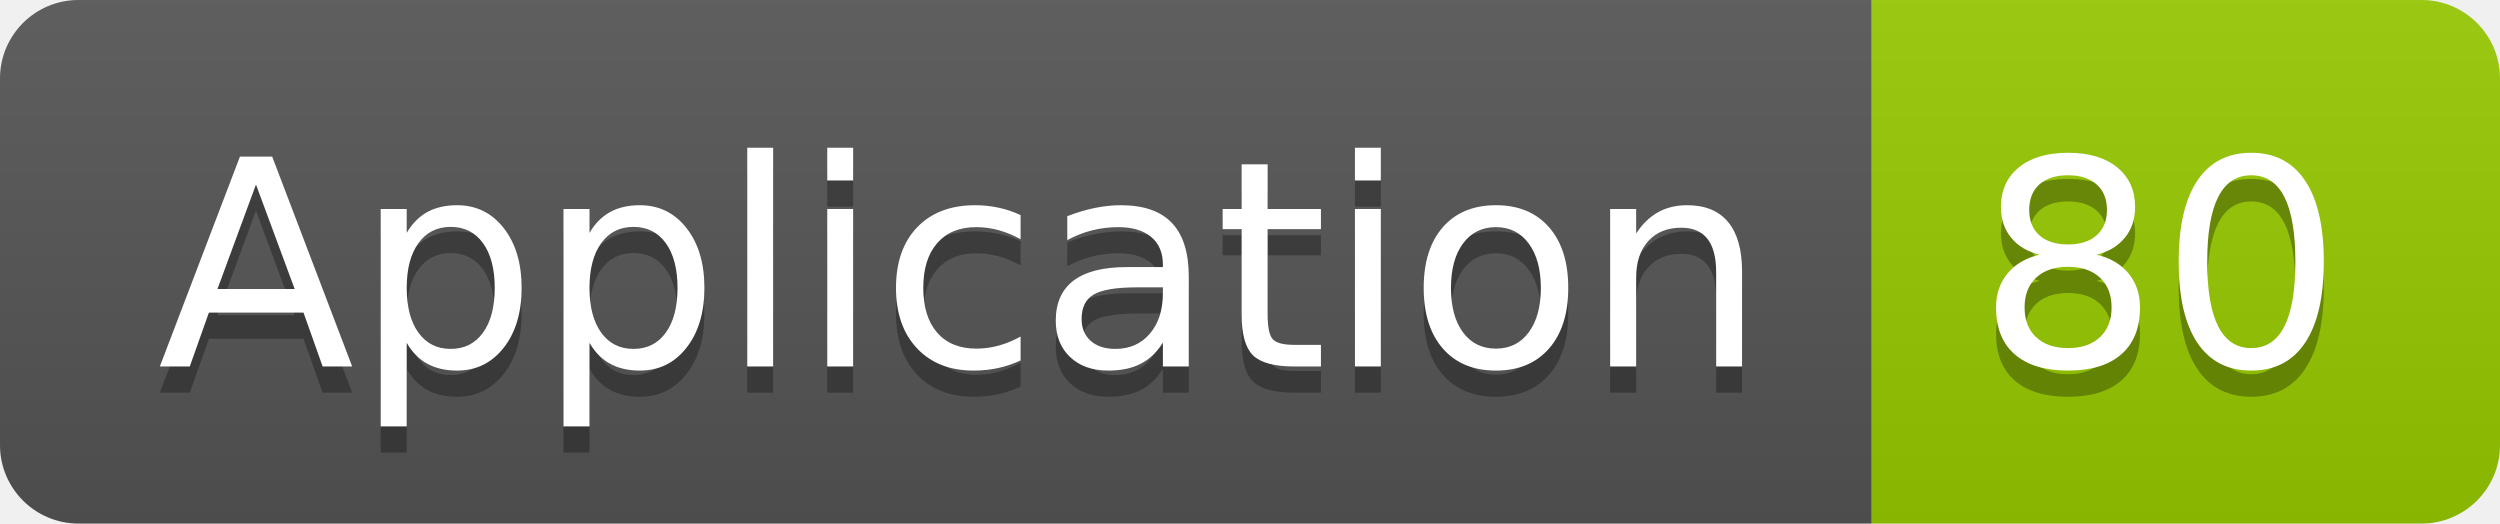
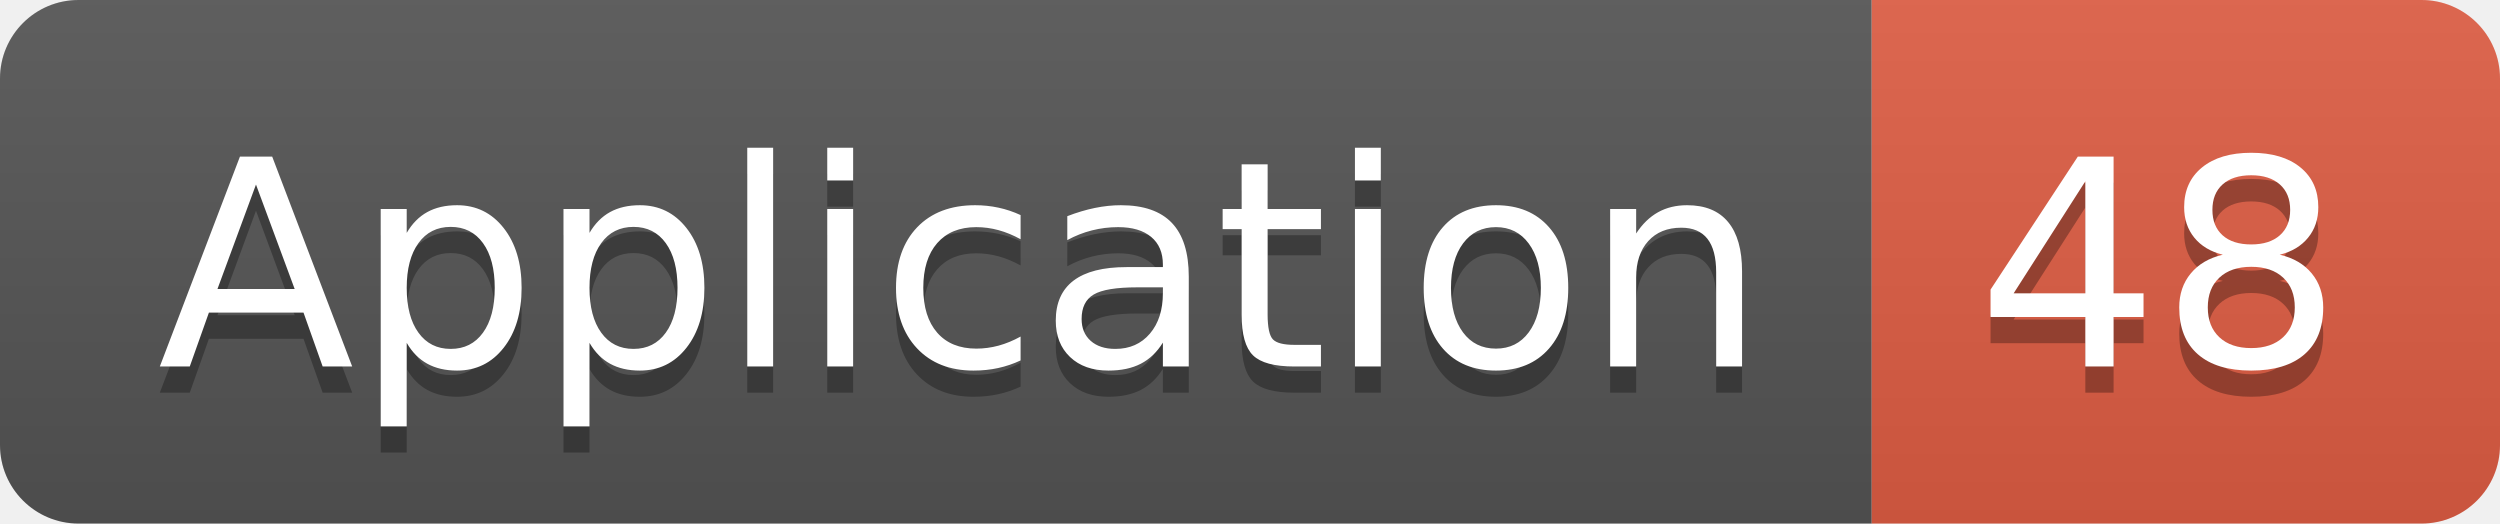
<svg xmlns="http://www.w3.org/2000/svg" width="95.5" height="20">
  <linearGradient id="smooth" x2="0" y2="100%">
    <stop offset="0" stop-color="#bbb" stop-opacity=".1" />
    <stop offset="1" stop-opacity=".1" />
  </linearGradient>
  <clipPath id="round">
    <rect width="95.5" height="20" rx="3" fill="#fff" />
  </clipPath>
  <g clip-path="url(#round)">
    <rect width="71.5" height="20" fill="#555" />
-     <rect x="71.5" width="24.0" height="20" fill="#97CA00" />
+     <rect x="71.5" width="24.0" height="20" fill="#e05d44" />
    <rect width="95.5" height="20" fill="url(#smooth)" />
  </g>
  <g fill="#fff" text-anchor="middle" font-family="DejaVu Sans,Verdana,Geneva,sans-serif" font-size="110">
    <text x="367.5" y="150" fill="#010101" fill-opacity=".3" transform="scale(0.1)" textLength="615.0" lengthAdjust="spacing">Application</text>
    <text x="367.5" y="140" transform="scale(0.1)" textLength="615.0" lengthAdjust="spacing">Application</text>
-     <text x="825.0" y="150" fill="#010101" fill-opacity=".3" transform="scale(0.1)" textLength="140.0" lengthAdjust="spacing">80</text>
-     <text x="825.0" y="140" transform="scale(0.1)" textLength="140.0" lengthAdjust="spacing">80</text>
+     <text x="825.0" y="150" fill="#010101" fill-opacity=".3" transform="scale(0.1)" textLength="140.0" lengthAdjust="spacing">48</text>
+     <text x="825.0" y="140" transform="scale(0.1)" textLength="140.0" lengthAdjust="spacing">48</text>
  </g>
</svg>
